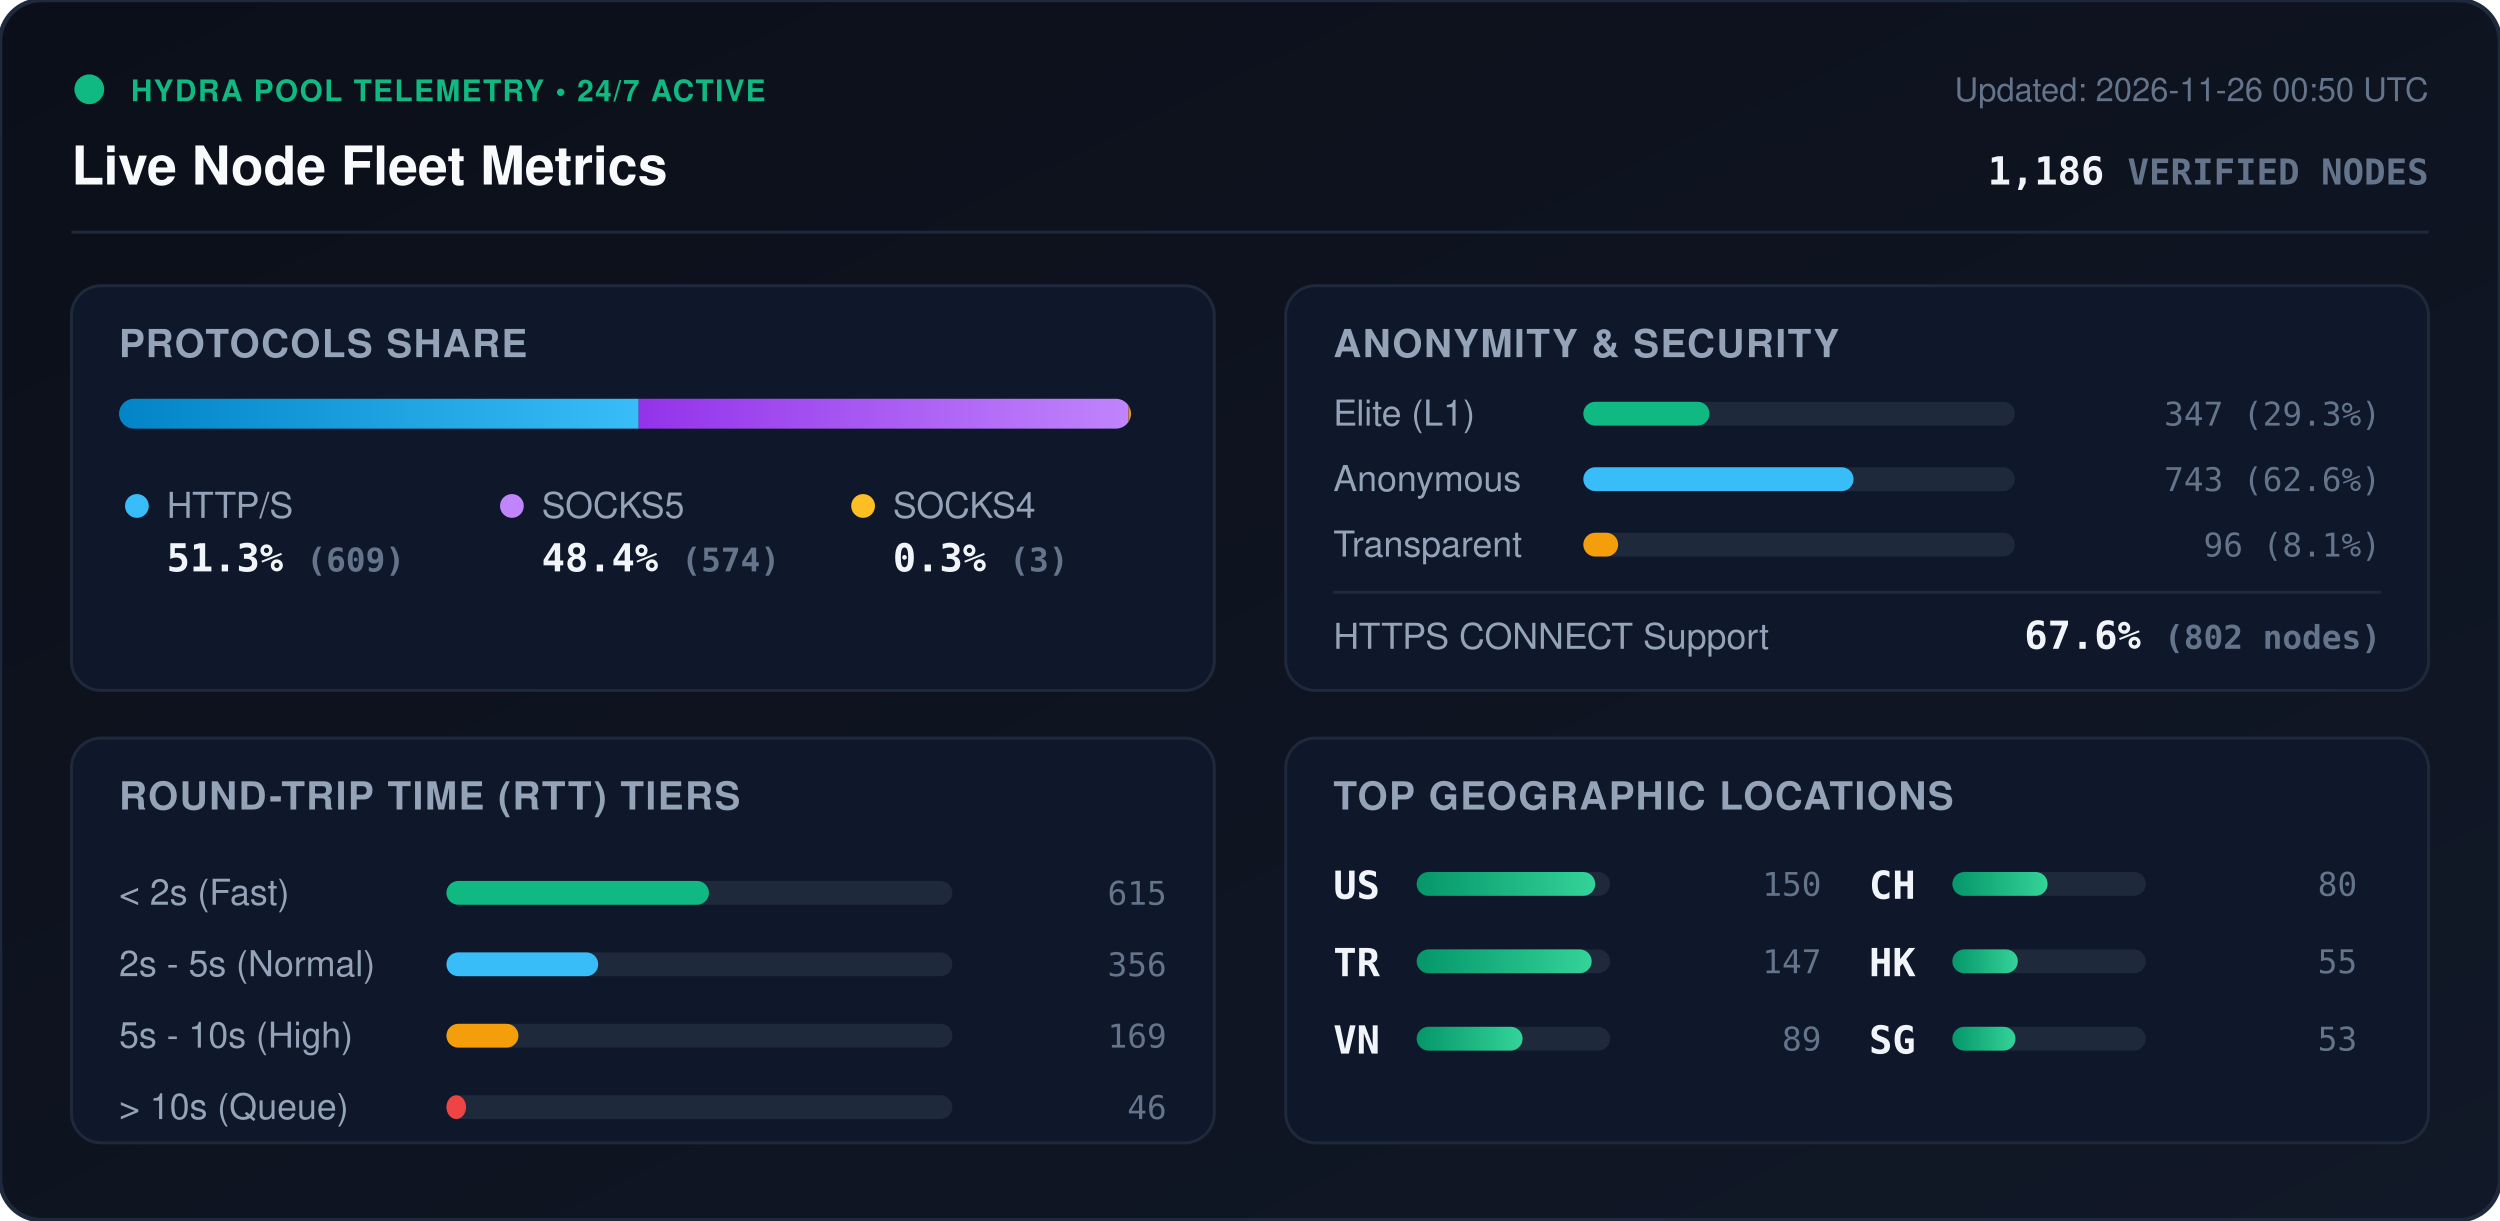
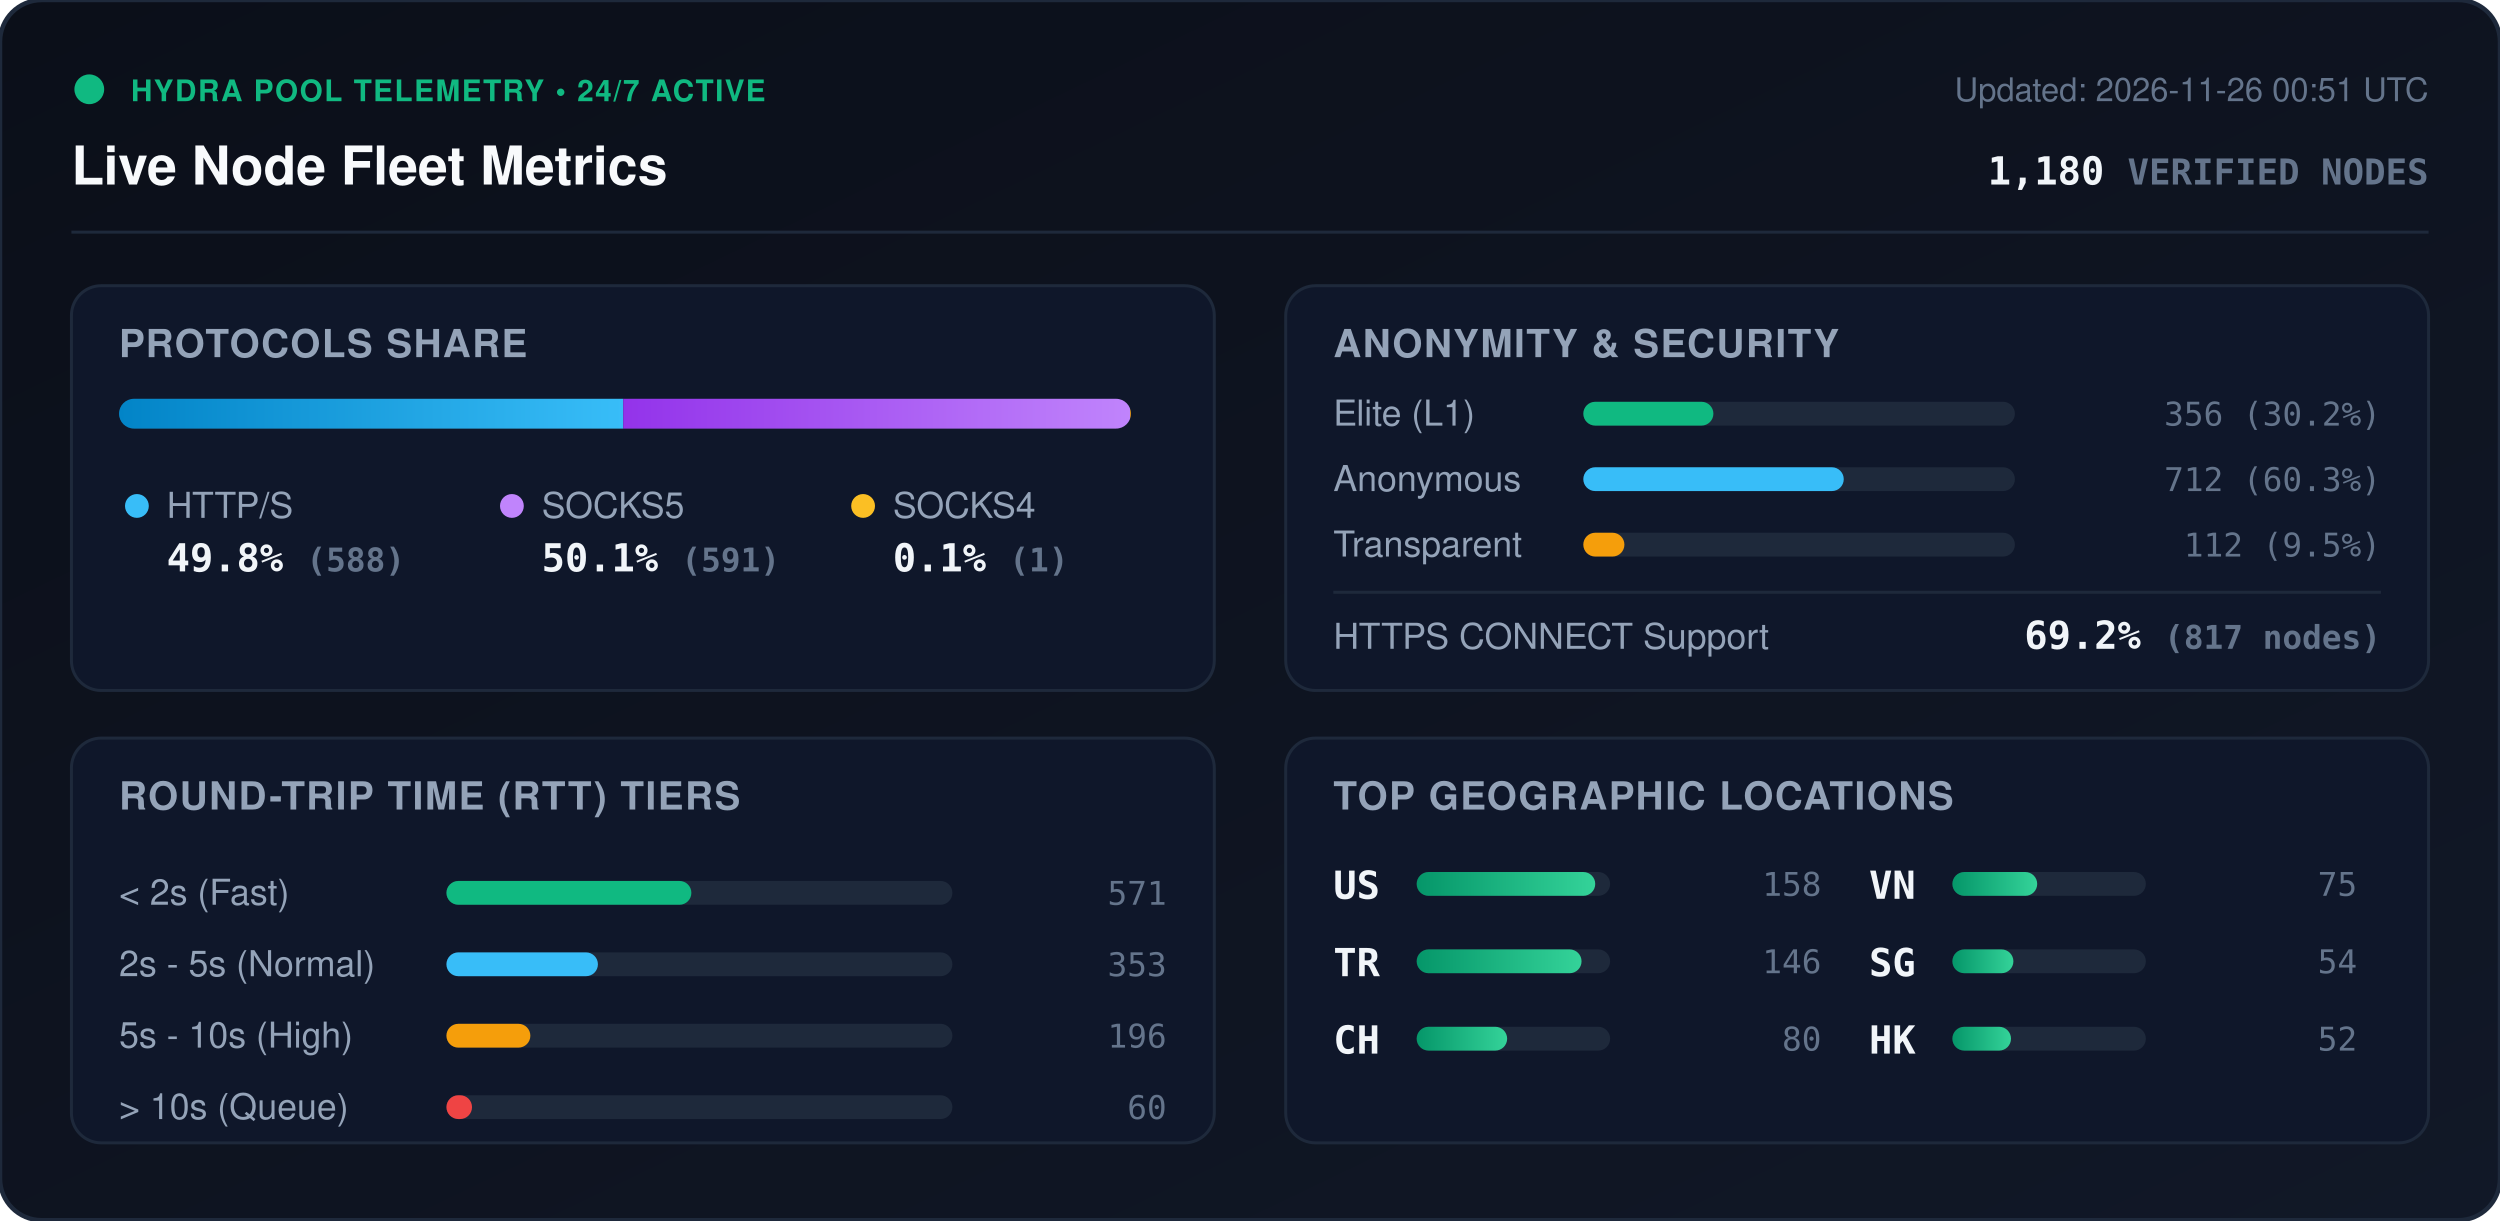
<svg xmlns="http://www.w3.org/2000/svg" viewBox="0 0 840 410" width="840" height="410" style="max-width: 100%; height: auto;">
  <defs>
    <linearGradient id="bg" x1="0%" y1="0%" x2="100%" y2="100%">
      <stop offset="0%" stop-color="#0b0f19" />
      <stop offset="100%" stop-color="#111827" />
    </linearGradient>
    <linearGradient id="bar-http" x1="0%" y1="0%" x2="100%" y2="0%">
      <stop offset="0%" stop-color="#0284c7" />
      <stop offset="100%" stop-color="#38bdf8" />
    </linearGradient>
    <linearGradient id="bar-socks5" x1="0%" y1="0%" x2="100%" y2="0%">
      <stop offset="0%" stop-color="#9333ea" />
      <stop offset="100%" stop-color="#c084fc" />
    </linearGradient>
    <linearGradient id="bar-socks4" x1="0%" y1="0%" x2="100%" y2="0%">
      <stop offset="0%" stop-color="#d97706" />
      <stop offset="100%" stop-color="#fbbf24" />
    </linearGradient>
    <linearGradient id="bar-green" x1="0%" y1="0%" x2="100%" y2="0%">
      <stop offset="0%" stop-color="#059669" />
      <stop offset="100%" stop-color="#34d399" />
    </linearGradient>
    <clipPath id="prog-track-clip">
      <rect width="340.0" height="10" rx="5" />
    </clipPath>
    <style>
      .title { font: 700 18px -apple-system, BlinkMacSystemFont, 'Segoe UI', Helvetica, Arial, sans-serif; fill: #f8fafc; }
      .sub { font: 500 11px -apple-system, BlinkMacSystemFont, 'Segoe UI', Helvetica, Arial, sans-serif; fill: #64748b; }
      .section-hdr { font: 600 13px -apple-system, BlinkMacSystemFont, 'Segoe UI', Helvetica, Arial, sans-serif; fill: #94a3b8; letter-spacing: 0.5px; }
      .metric-val { font: 700 13px -apple-system, BlinkMacSystemFont, 'Segoe UI', Helvetica, Arial, sans-serif; fill: #f1f5f9; }
      .metric-lbl { font: 500 12px -apple-system, BlinkMacSystemFont, 'Segoe UI', Helvetica, Arial, sans-serif; fill: #94a3b8; }
      .badge-txt { font: 700 10px -apple-system, BlinkMacSystemFont, 'Segoe UI', Helvetica, Arial, sans-serif; fill: #10b981; letter-spacing: 0.5px; }
      .mono { font-family: ui-monospace, SFMono-Regular, Menlo, Monaco, Consolas, monospace; }
      .pulse { animation: beacon 2s infinite ease-in-out; }
      @keyframes beacon { 0%, 100% { opacity: 1; } 50% { opacity: 0.35; } }
    </style>
  </defs>
  <rect width="840" height="410" rx="14" fill="url(#bg)" stroke="#1e293b" stroke-width="1.5" />
  <g transform="translate(24, 24)">
    <circle cx="6" cy="6" r="5" fill="#10b981" class="pulse" />
    <text x="20" y="10" class="badge-txt">HYDRA POOL TELEMETRY • 24/7 ACTIVE</text>
    <text x="0" y="38" class="title">Live Node Fleet Metrics</text>
-     <text x="792" y="10" text-anchor="end" class="sub">Updated: 2026-11-26 00:50 UTC</text>
-     <text x="792" y="38" text-anchor="end" class="metric-val mono" fill="#38bdf8">1,186 <tspan font-size="12" fill="#64748b">VERIFIED NODES</tspan>
+     <text x="792" y="10" text-anchor="end" class="sub">Updated: 2026-11-26 00:51 UTC</text>
+     <text x="792" y="38" text-anchor="end" class="metric-val mono" fill="#38bdf8">1,180 <tspan font-size="12" fill="#64748b">VERIFIED NODES</tspan>
    </text>
  </g>
  <line x1="24" y1="78" x2="816" y2="78" stroke="#1e293b" stroke-width="1" />
  <g transform="translate(24, 96)">
    <rect width="384" height="136" rx="10" fill="#0f172a" stroke="#1e293b" />
    <text x="16" y="24" class="section-hdr">PROTOCOLS SHARE</text>
    <g transform="translate(16, 38)">
      <rect width="340.0" height="10" rx="5" fill="#1e293b" />
      <g clip-path="url(#prog-track-clip)">
-         <rect x="0" width="174.6" height="10" fill="url(#bar-http)" />
-         <rect x="174.6" width="164.6" height="10" fill="url(#bar-socks5)" />
-         <rect x="339.2" width="0.9" height="10" fill="url(#bar-socks4)" />
+         <rect x="0" width="169.4" height="10" fill="url(#bar-http)" />
+         <rect x="169.4" width="170.3" height="10" fill="url(#bar-socks5)" />
+         <rect x="339.7" width="0.3" height="10" fill="url(#bar-socks4)" />
      </g>
    </g>
    <g transform="translate(16, 68)">
      <circle cx="6" cy="6" r="4" fill="#38bdf8" />
      <text x="16" y="10" class="metric-lbl">HTTP/S</text>
-       <text x="16" y="28" class="metric-val mono">51.3% <tspan font-size="11" fill="#64748b">(609)</tspan>
+       <text x="16" y="28" class="metric-val mono">49.8% <tspan font-size="11" fill="#64748b">(588)</tspan>
      </text>
      <circle cx="132" cy="6" r="4" fill="#c084fc" />
      <text x="142" y="10" class="metric-lbl">SOCKS5</text>
-       <text x="142" y="28" class="metric-val mono">48.4% <tspan font-size="11" fill="#64748b">(574)</tspan>
+       <text x="142" y="28" class="metric-val mono">50.1% <tspan font-size="11" fill="#64748b">(591)</tspan>
      </text>
      <circle cx="250" cy="6" r="4" fill="#fbbf24" />
      <text x="260" y="10" class="metric-lbl">SOCKS4</text>
-       <text x="260" y="28" class="metric-val mono">0.3% <tspan font-size="11" fill="#64748b">(3)</tspan>
+       <text x="260" y="28" class="metric-val mono">0.1% <tspan font-size="11" fill="#64748b">(1)</tspan>
      </text>
    </g>
  </g>
  <g transform="translate(432, 96)">
    <rect width="384" height="136" rx="10" fill="#0f172a" stroke="#1e293b" />
    <text x="16" y="24" class="section-hdr">ANONYMITY &amp; SECURITY</text>
    <text x="16" y="47" class="metric-lbl">Elite (L1)</text>
    <rect x="100" y="39" width="145.0" height="8" rx="4" fill="#1e293b" />
-     <rect x="100" y="39" width="42.4" height="8" rx="4" fill="#10b981" />
-     <text x="368" y="47" text-anchor="end" class="mono sub" fill="#e2e8f0">347 (29.3%)</text>
+     <rect x="100" y="39" width="43.7" height="8" rx="4" fill="#10b981" />
+     <text x="368" y="47" text-anchor="end" class="mono sub" fill="#e2e8f0">356 (30.2%)</text>
    <text x="16" y="69" class="metric-lbl">Anonymous</text>
    <rect x="100" y="61" width="145.0" height="8" rx="4" fill="#1e293b" />
-     <rect x="100" y="61" width="90.8" height="8" rx="4" fill="#38bdf8" />
-     <text x="368" y="69" text-anchor="end" class="mono sub" fill="#e2e8f0">743 (62.6%)</text>
+     <rect x="100" y="61" width="87.5" height="8" rx="4" fill="#38bdf8" />
+     <text x="368" y="69" text-anchor="end" class="mono sub" fill="#e2e8f0">712 (60.3%)</text>
    <text x="16" y="91" class="metric-lbl">Transparent</text>
    <rect x="100" y="83" width="145.0" height="8" rx="4" fill="#1e293b" />
-     <rect x="100" y="83" width="11.7" height="8" rx="4" fill="#f59e0b" />
-     <text x="368" y="91" text-anchor="end" class="mono sub" fill="#e2e8f0">96 (8.1%)</text>
+     <rect x="100" y="83" width="13.8" height="8" rx="4" fill="#f59e0b" />
+     <text x="368" y="91" text-anchor="end" class="mono sub" fill="#e2e8f0">112 (9.5%)</text>
    <line x1="16" y1="103" x2="368" y2="103" stroke="#1e293b" stroke-width="1" />
    <text x="16" y="122" class="metric-lbl">HTTPS CONNECT Support</text>
-     <text x="368" y="122" text-anchor="end" class="metric-val mono" fill="#34d399">67.6% <tspan font-size="11" fill="#64748b">(802 nodes)</tspan>
+     <text x="368" y="122" text-anchor="end" class="metric-val mono" fill="#34d399">69.2% <tspan font-size="11" fill="#64748b">(817 nodes)</tspan>
    </text>
  </g>
  <g transform="translate(24, 248)">
    <rect width="384" height="136" rx="10" fill="#0f172a" stroke="#1e293b" />
    <text x="16" y="24" class="section-hdr">ROUND-TRIP TIME (RTT) TIERS</text>
    <g transform="translate(16, 42)">
      <text x="0" y="14" class="metric-lbl">&lt; 2s (Fast)</text>
      <rect x="110" y="6" width="170" height="8" rx="4" fill="#1e293b" />
-       <rect x="110" y="6" width="88.2" height="8" rx="4" fill="#10b981" />
-       <text x="352" y="14" text-anchor="end" class="mono sub">615</text>
+       <rect x="110" y="6" width="82.3" height="8" rx="4" fill="#10b981" />
+       <text x="352" y="14" text-anchor="end" class="mono sub">571</text>
      <text x="0" y="38" class="metric-lbl">2s - 5s (Normal)</text>
      <rect x="110" y="30" width="170" height="8" rx="4" fill="#1e293b" />
-       <rect x="110" y="30" width="51.0" height="8" rx="4" fill="#38bdf8" />
-       <text x="352" y="38" text-anchor="end" class="mono sub">356</text>
+       <rect x="110" y="30" width="50.9" height="8" rx="4" fill="#38bdf8" />
+       <text x="352" y="38" text-anchor="end" class="mono sub">353</text>
      <text x="0" y="62" class="metric-lbl">5s - 10s (High)</text>
      <rect x="110" y="54" width="170" height="8" rx="4" fill="#1e293b" />
-       <rect x="110" y="54" width="24.2" height="8" rx="4" fill="#f59e0b" />
-       <text x="352" y="62" text-anchor="end" class="mono sub">169</text>
+       <rect x="110" y="54" width="28.2" height="8" rx="4" fill="#f59e0b" />
+       <text x="352" y="62" text-anchor="end" class="mono sub">196</text>
      <text x="0" y="86" class="metric-lbl">&gt; 10s (Queue)</text>
      <rect x="110" y="78" width="170" height="8" rx="4" fill="#1e293b" />
-       <rect x="110" y="78" width="6.6" height="8" rx="4" fill="#ef4444" />
-       <text x="352" y="86" text-anchor="end" class="mono sub">46</text>
+       <rect x="110" y="78" width="8.6" height="8" rx="4" fill="#ef4444" />
+       <text x="352" y="86" text-anchor="end" class="mono sub">60</text>
    </g>
  </g>
  <g transform="translate(432, 248)">
    <rect width="384" height="136" rx="10" fill="#0f172a" stroke="#1e293b" />
    <text x="16" y="24" class="section-hdr">TOP GEOGRAPHIC LOCATIONS</text>
    <g transform="translate(16, 42)">
      <g transform="translate(0, 0)">
        <text x="0" y="12" class="mono metric-val" font-size="12">US</text>
        <rect x="28" y="3" width="65" height="8" rx="4" fill="#1e293b" />
        <rect x="28" y="3" width="60.0" height="8" rx="4" fill="url(#bar-green)" />
-         <text x="164" y="11" text-anchor="end" class="mono sub">150</text>
+         <text x="164" y="11" text-anchor="end" class="mono sub">158</text>
      </g>
      <g transform="translate(0, 26)">
        <text x="0" y="12" class="mono metric-val" font-size="12">TR</text>
        <rect x="28" y="3" width="65" height="8" rx="4" fill="#1e293b" />
-         <rect x="28" y="3" width="58.8" height="8" rx="4" fill="url(#bar-green)" />
-         <text x="164" y="11" text-anchor="end" class="mono sub">147</text>
+         <rect x="28" y="3" width="55.4" height="8" rx="4" fill="url(#bar-green)" />
+         <text x="164" y="11" text-anchor="end" class="mono sub">146</text>
      </g>
      <g transform="translate(0, 52)">
+         <text x="0" y="12" class="mono metric-val" font-size="12">CH</text>
+         <rect x="28" y="3" width="65" height="8" rx="4" fill="#1e293b" />
+         <rect x="28" y="3" width="30.4" height="8" rx="4" fill="url(#bar-green)" />
+         <text x="164" y="11" text-anchor="end" class="mono sub">80</text>
+       </g>
+       <g transform="translate(180, 0)">
        <text x="0" y="12" class="mono metric-val" font-size="12">VN</text>
        <rect x="28" y="3" width="65" height="8" rx="4" fill="#1e293b" />
-         <rect x="28" y="3" width="35.6" height="8" rx="4" fill="url(#bar-green)" />
-         <text x="164" y="11" text-anchor="end" class="mono sub">89</text>
-       </g>
-       <g transform="translate(180, 0)">
-         <text x="0" y="12" class="mono metric-val" font-size="12">CH</text>
-         <rect x="28" y="3" width="65" height="8" rx="4" fill="#1e293b" />
-         <rect x="28" y="3" width="32.0" height="8" rx="4" fill="url(#bar-green)" />
-         <text x="164" y="11" text-anchor="end" class="mono sub">80</text>
+         <rect x="28" y="3" width="28.5" height="8" rx="4" fill="url(#bar-green)" />
+         <text x="164" y="11" text-anchor="end" class="mono sub">75</text>
      </g>
      <g transform="translate(180, 26)">
+         <text x="0" y="12" class="mono metric-val" font-size="12">SG</text>
+         <rect x="28" y="3" width="65" height="8" rx="4" fill="#1e293b" />
+         <rect x="28" y="3" width="20.5" height="8" rx="4" fill="url(#bar-green)" />
+         <text x="164" y="11" text-anchor="end" class="mono sub">54</text>
+       </g>
+       <g transform="translate(180, 52)">
        <text x="0" y="12" class="mono metric-val" font-size="12">HK</text>
        <rect x="28" y="3" width="65" height="8" rx="4" fill="#1e293b" />
-         <rect x="28" y="3" width="22.0" height="8" rx="4" fill="url(#bar-green)" />
-         <text x="164" y="11" text-anchor="end" class="mono sub">55</text>
-       </g>
-       <g transform="translate(180, 52)">
-         <text x="0" y="12" class="mono metric-val" font-size="12">SG</text>
-         <rect x="28" y="3" width="65" height="8" rx="4" fill="#1e293b" />
-         <rect x="28" y="3" width="21.2" height="8" rx="4" fill="url(#bar-green)" />
-         <text x="164" y="11" text-anchor="end" class="mono sub">53</text>
+         <rect x="28" y="3" width="19.7" height="8" rx="4" fill="url(#bar-green)" />
+         <text x="164" y="11" text-anchor="end" class="mono sub">52</text>
      </g>
    </g>
  </g>
</svg>
